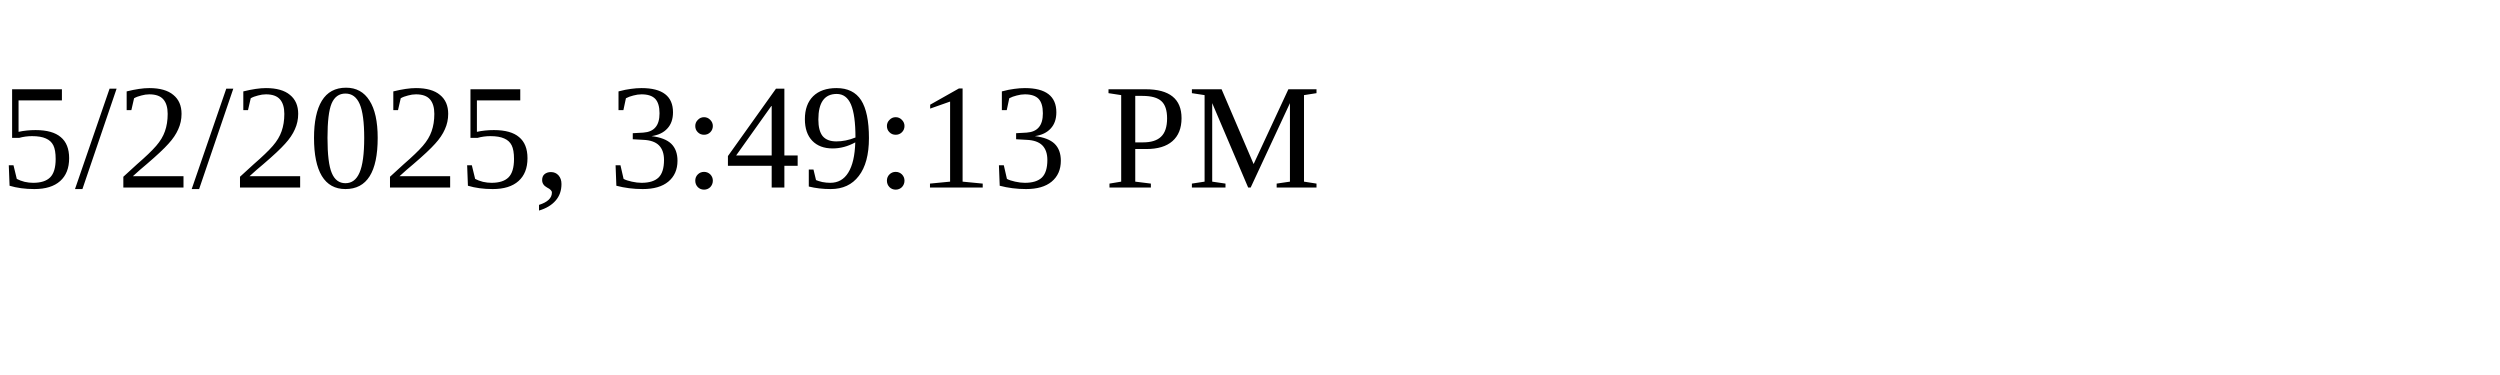
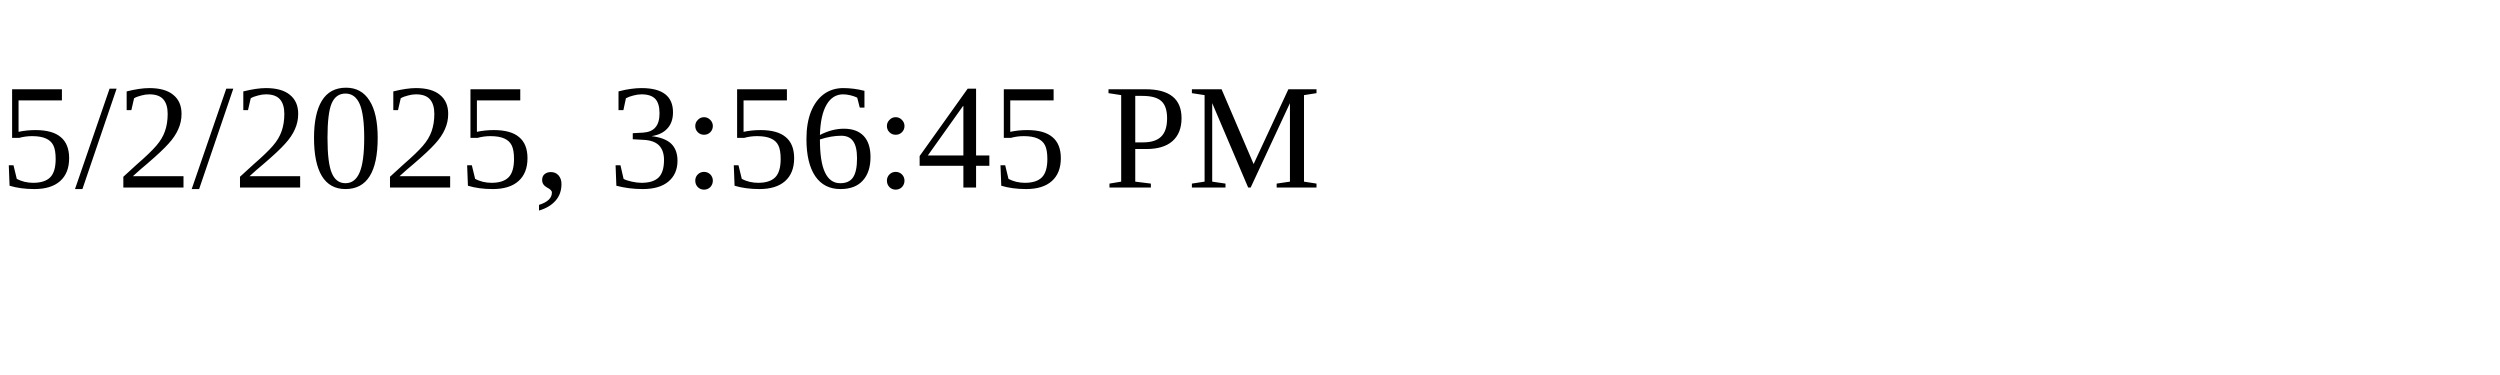
<svg xmlns="http://www.w3.org/2000/svg" height="30" width="200">
-   <text x="0" y="15">5/2/2025, 3:49:13 PM</text>
+   <text x="0" y="15">5/2/2025, 3:56:45 PM</text>
</svg>
